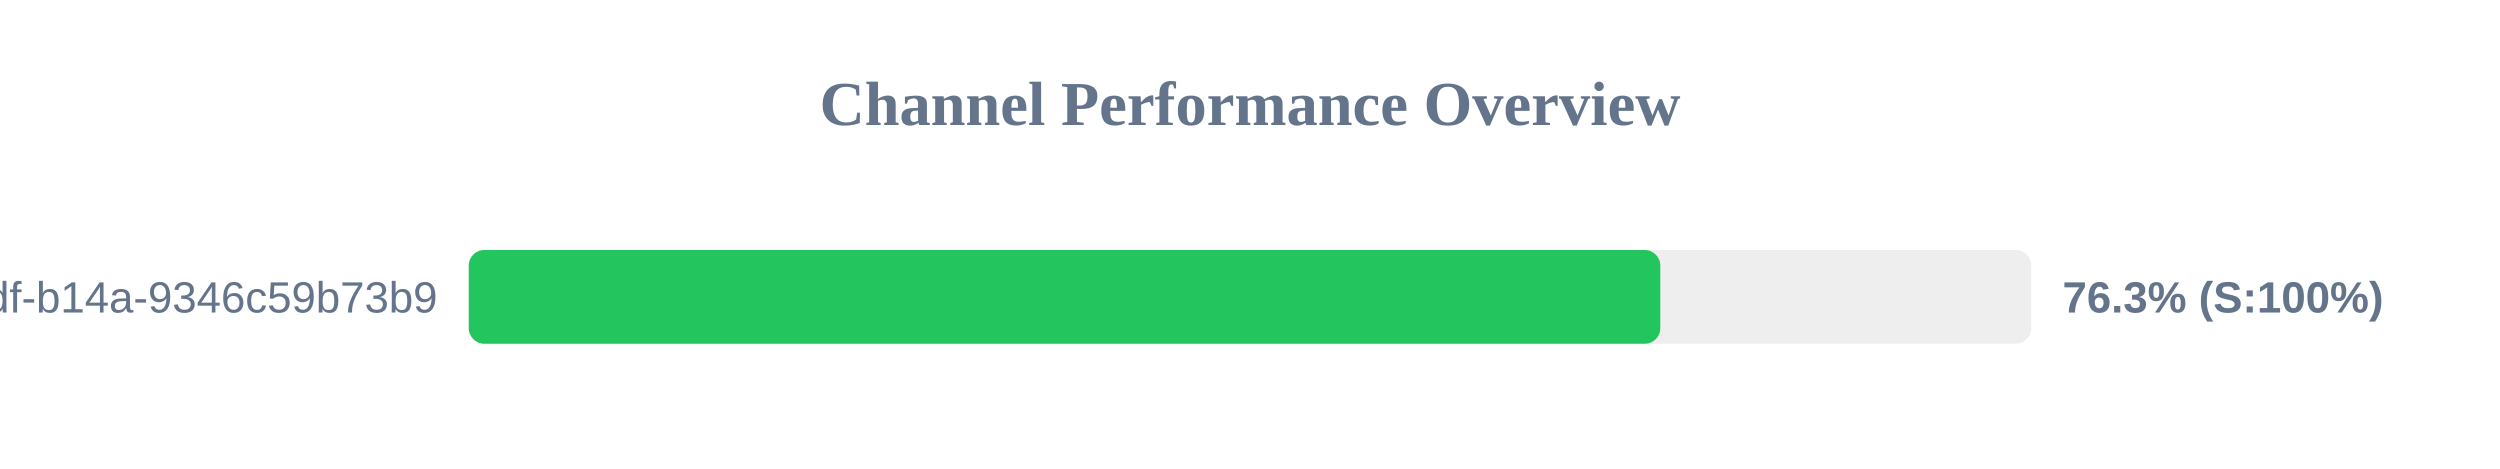
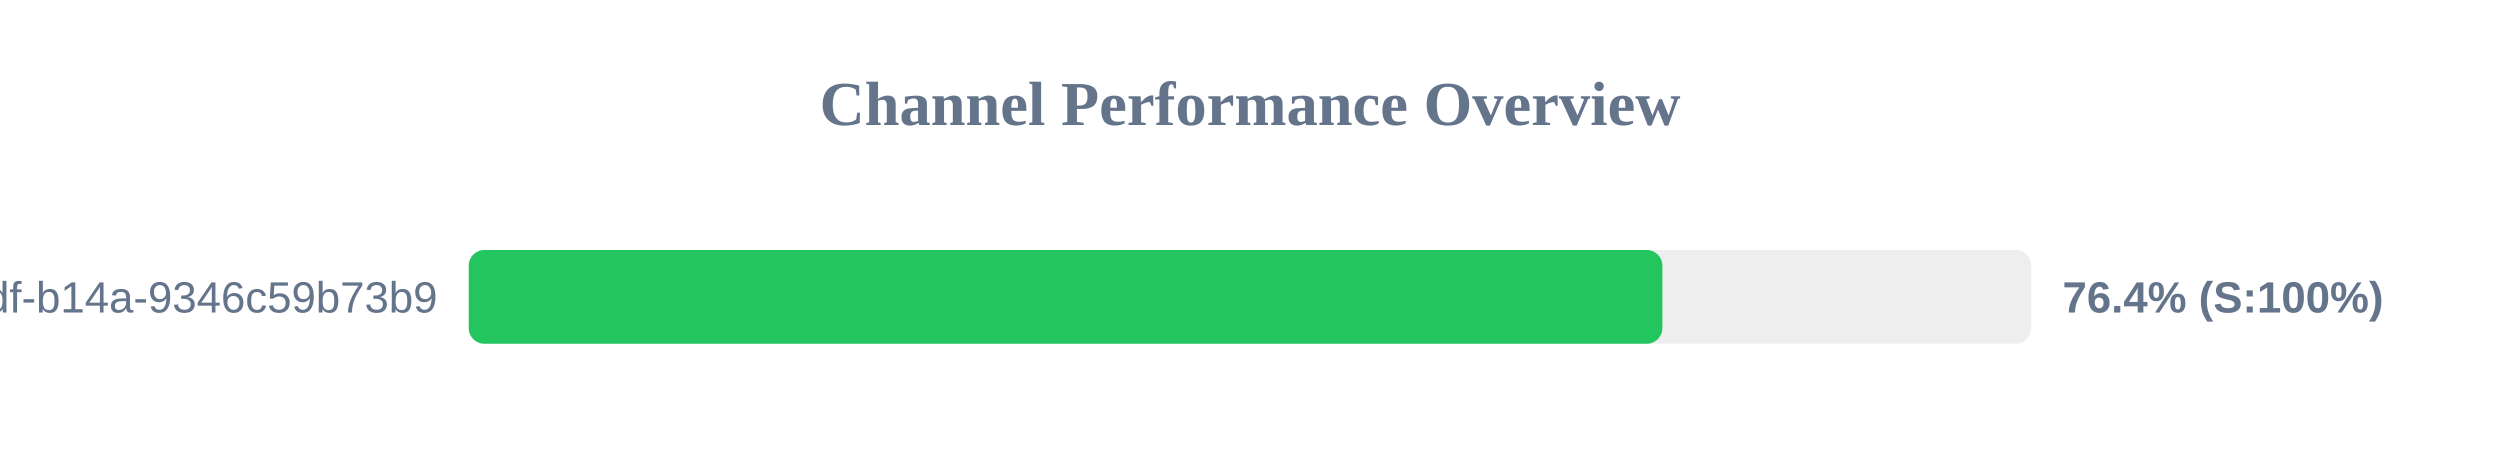
<svg xmlns="http://www.w3.org/2000/svg" width="800" height="150" version="1.1">
  <style>
        .row { font: 14px Arial; fill: #64748b; }
        .score { font: bold 14px Arial; fill: #64748b; }
    </style>
  <text x="400" y="40" text-anchor="middle" font-size="20px" font-weight="bold" fill="#64748b">Channel Performance Overview</text>
  <rect x="150" y="80" width="500" height="30" fill="#eee" rx="5" />
-   <rect x="150" y="80" width="381.3" height="30" fill="#22c55e" rx="5" />
+   <rect x="150" y="80" width="381.95" height="30" fill="#22c55e" rx="5" />
  <text x="140" y="100" text-anchor="end" class="row">?uuid=55ca7a9e-cf90-49df-b14a-9346c59b73b9</text>
-   <text x="660" y="100" text-anchor="start" class="score">76.3% (S:100%)</text>
+   <text x="660" y="100" text-anchor="start" class="score">76.4% (S:100%)</text>
</svg>
